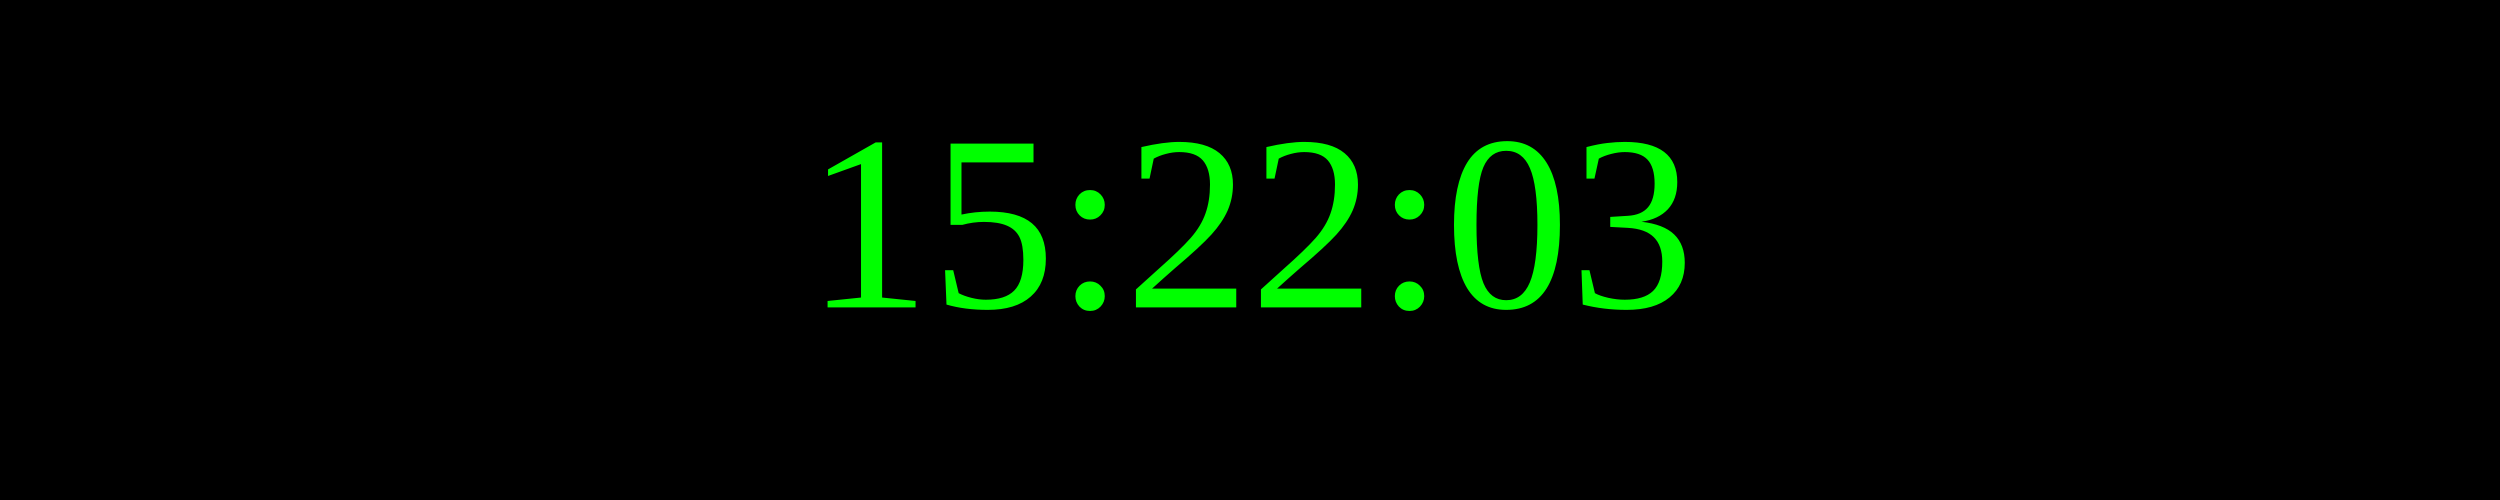
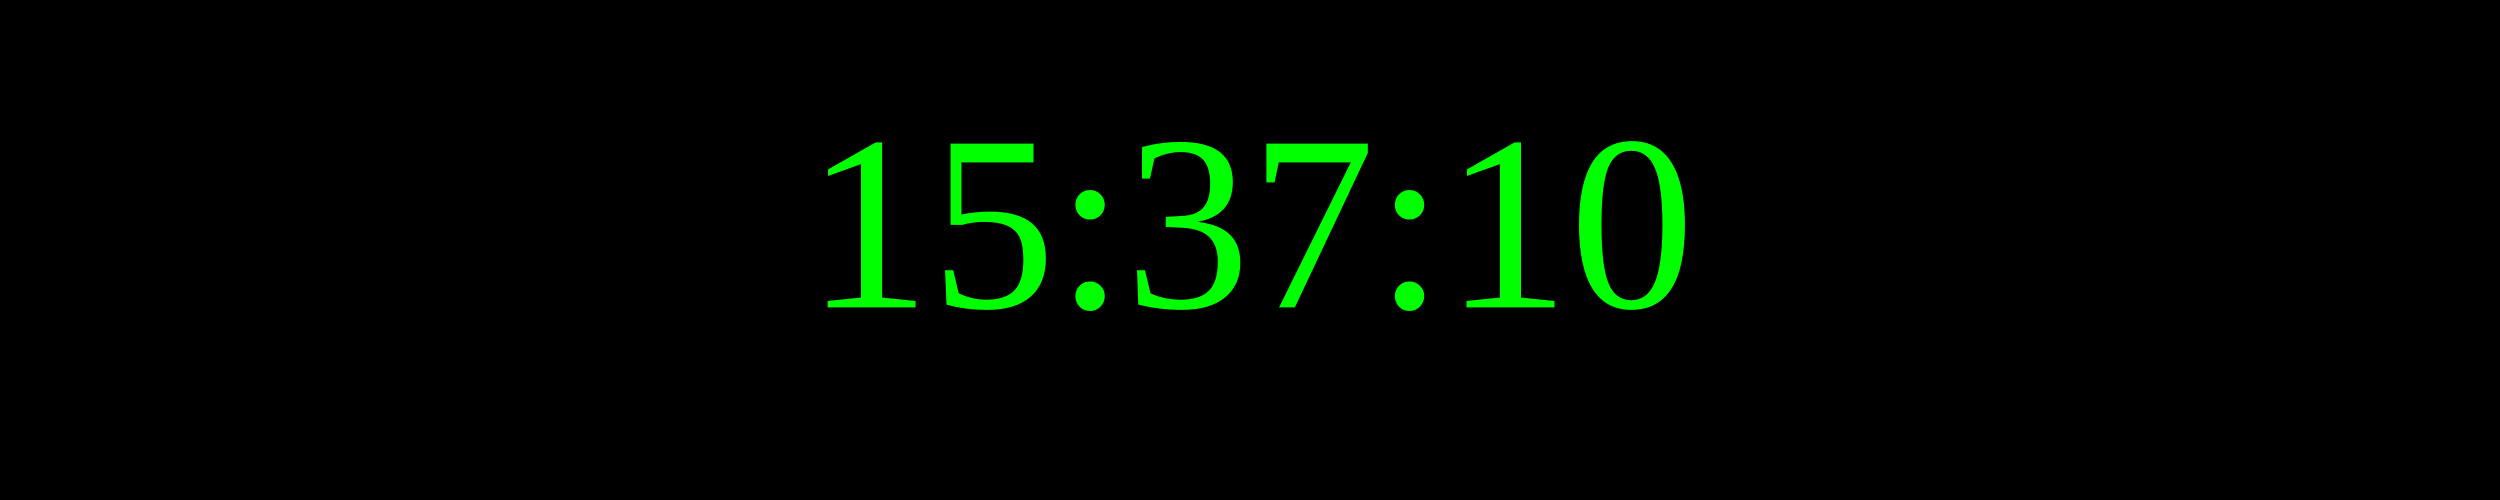
<svg xmlns="http://www.w3.org/2000/svg" width="250" height="50">
  <rect width="100%" height="100%" fill="black" />
  <text x="50%" y="50%" font-size="25" fill="lime" text-anchor="middle" dominant-baseline="middle">
- 15:22:03
+ 15:37:10
</text>
</svg>
